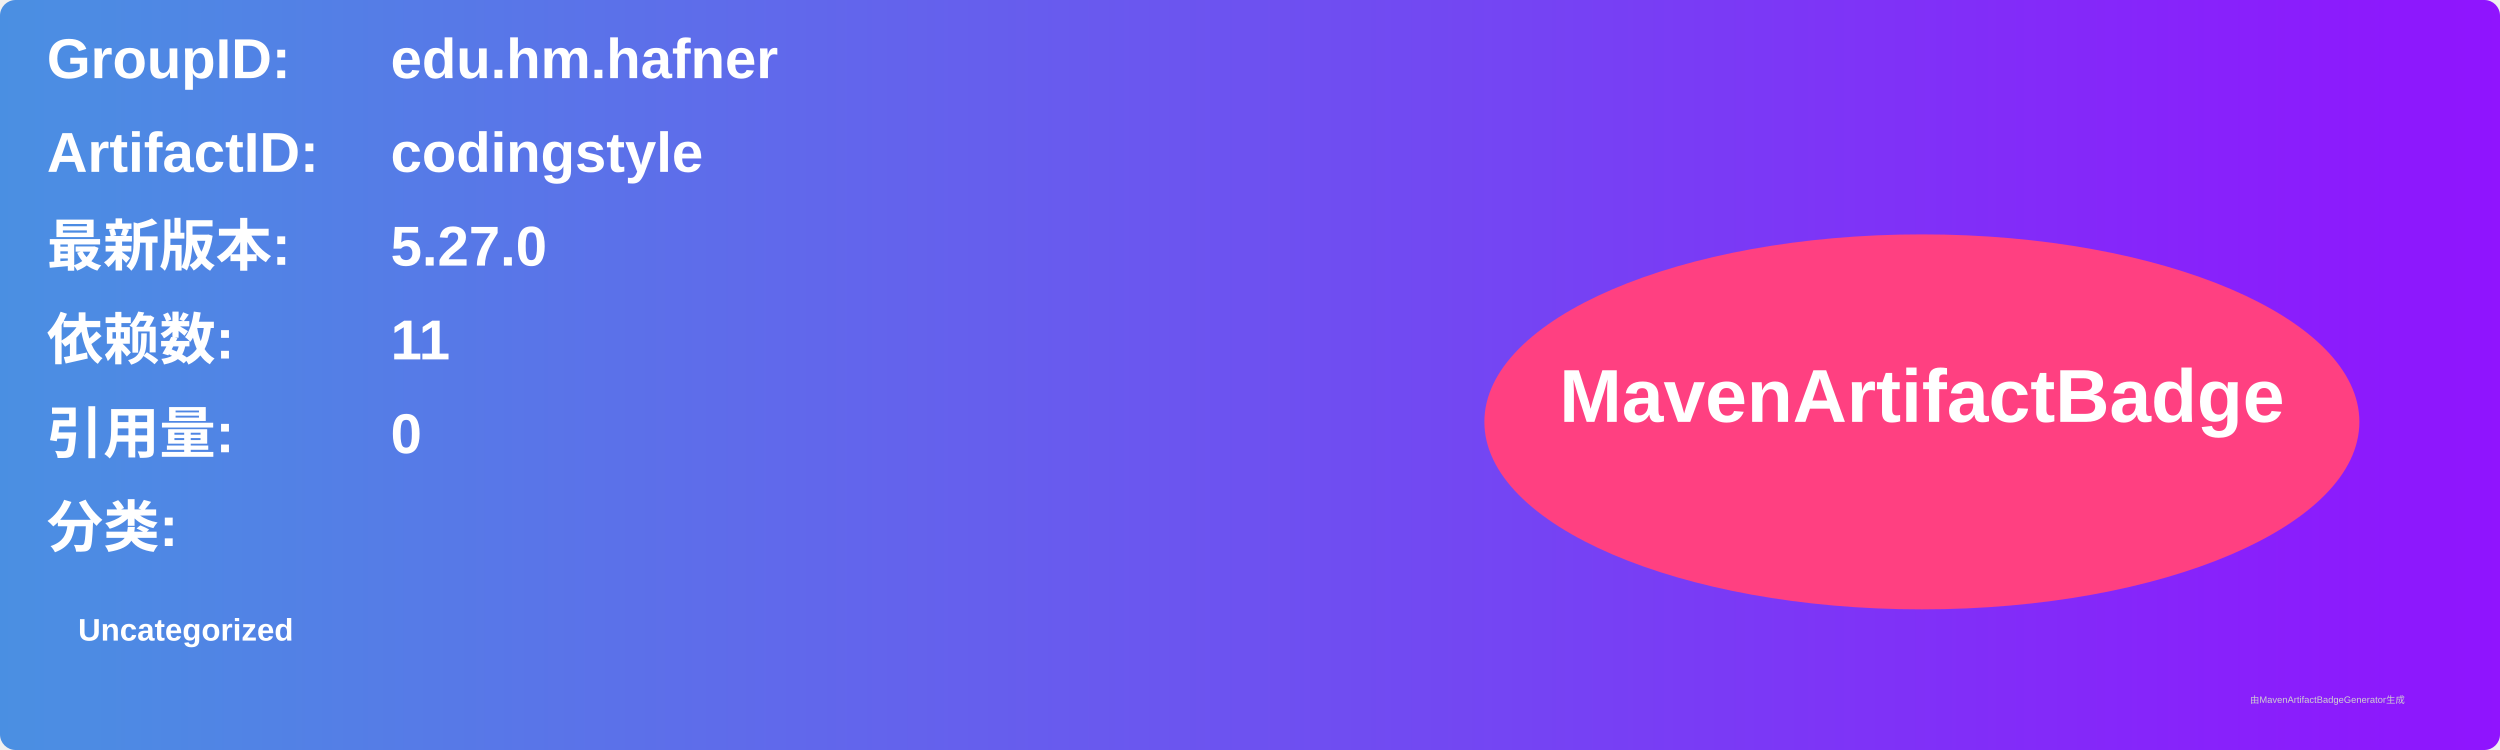
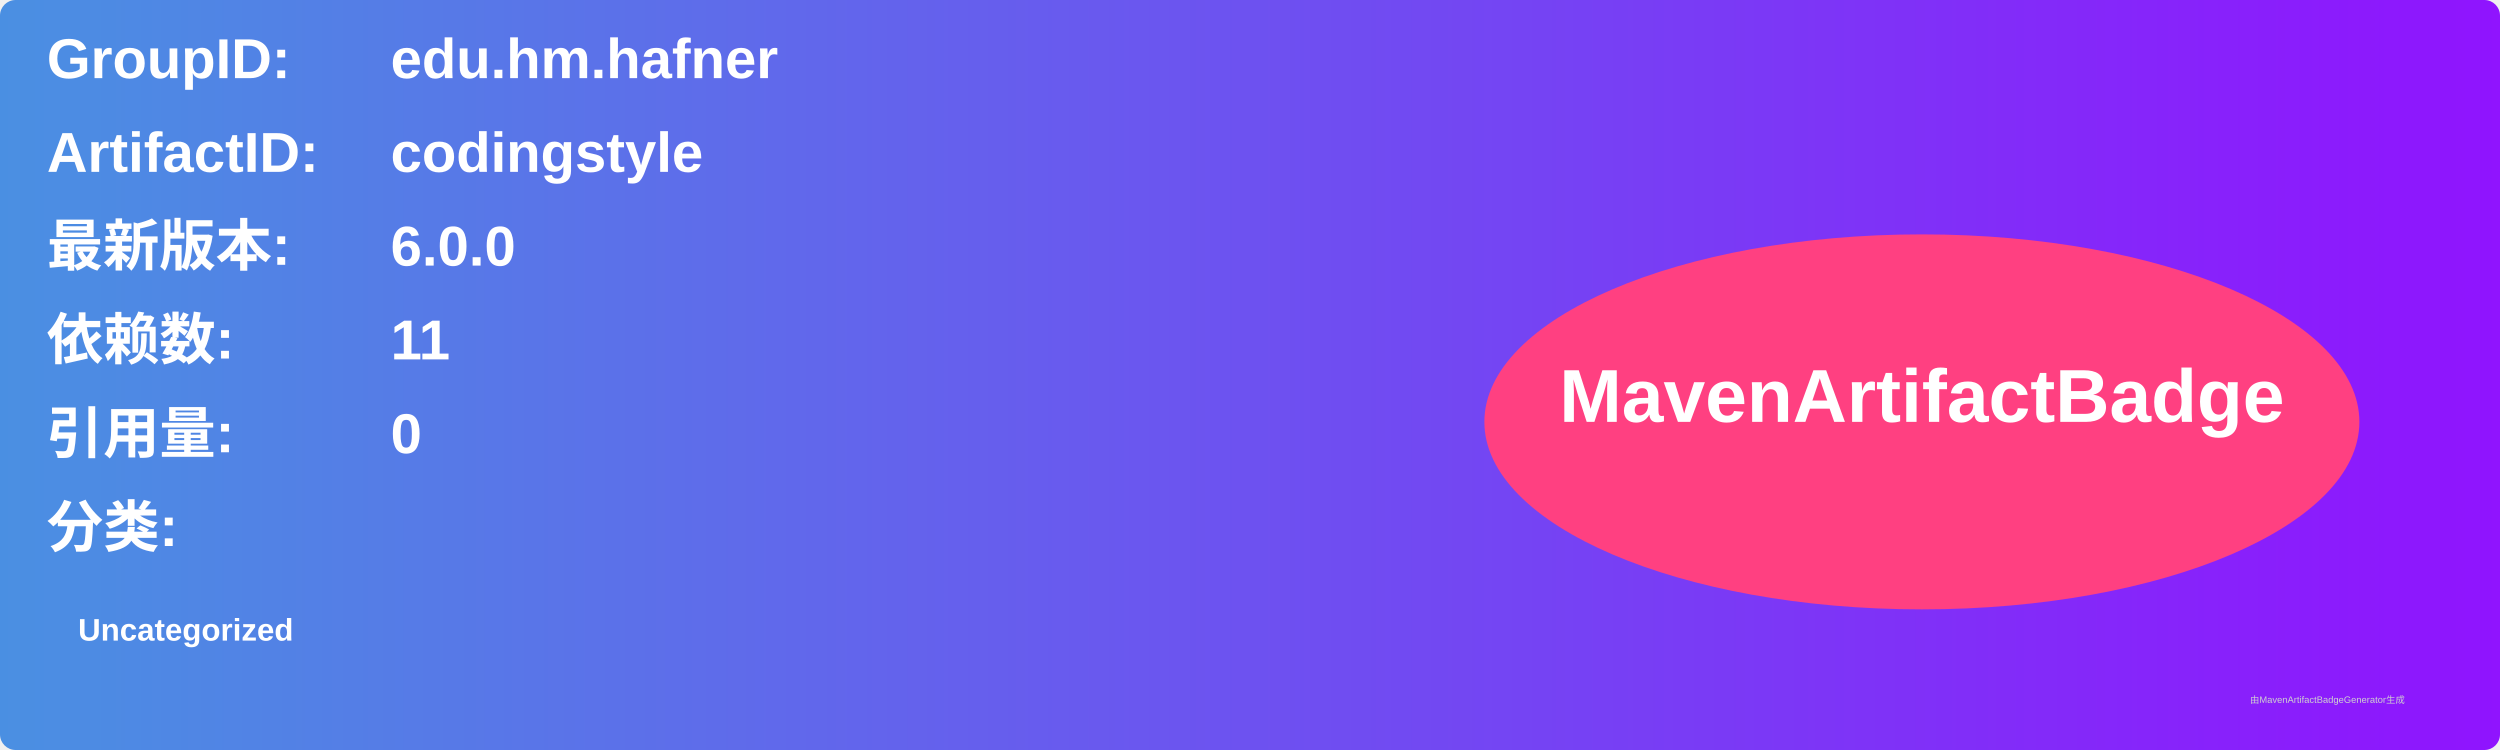
<svg xmlns="http://www.w3.org/2000/svg" width="800" height="240" viewBox="0 0 800 240">
  <linearGradient id="grad" x1="0%" y1="0%" x2="100%" y2="0%">
    <stop offset="0%" stop-color="#4a90e2" />
    <stop offset="100%" stop-color="#9013fe" />
  </linearGradient>
  <rect width="100%" height="100%" rx="5" ry="5" fill="url(#grad)" />
  <g transform="translate(15, 15)">
    <text x="0" y="10" font-family="Arial" font-size="18" fill="white" font-weight="bold" width="260">GroupID:</text>
    <text x="110" y="10" font-family="Arial" font-size="18" fill="white" font-weight="bold" width="460">edu.hm.hafner</text>
    <text x="0" y="40" font-family="Arial" font-size="18" fill="white" font-weight="bold" width="260">ArtifactID:</text>
    <text x="110" y="40" font-family="Arial" font-size="18" fill="white" font-weight="bold" width="460">codingstyle</text>
    <text x="0" y="70" font-family="Arial" font-size="18" fill="white" font-weight="bold">最新版本:</text>
    <text x="110" y="70" font-family="Arial" font-size="18" fill="white" font-weight="bold">
-       <tspan font-weight="bold">5.27.0</tspan>
+       <tspan font-weight="bold">6.0.0</tspan>
    </text>
    <text x="0" y="100" font-family="Arial" font-size="18" fill="white" font-weight="bold">依赖数: </text>
    <text x="110" y="100" font-family="Arial" font-size="18" fill="white">
      <tspan font-weight="bold">11</tspan>
    </text>
    <text x="0" y="130" font-family="Arial" font-size="18" fill="white" font-weight="bold">引用量: </text>
    <text x="110" y="130" font-family="Arial" font-size="18" fill="white">
      <tspan font-weight="bold">0</tspan>
    </text>
    <text x="0" y="160" font-family="Arial" font-size="18" fill="white" font-weight="bold">分类:</text>
    <text x="10" y="190" font-family="Arial" font-size="10" fill="white">
      <tspan font-weight="bold">Uncategorized</tspan>
    </text>
    <ellipse cx="600" cy="120" rx="140" ry="60" fill="#ff4081" />
    <text x="600" y="120" text-anchor="middle" font-family="Arial" font-size="24" fill="white" font-weight="bold">MavenArtifactBadge</text>
  </g>
  <text x="720" y="225" font-family="Arial" font-size="3" fill="#d0d0d0">由MavenArtifactBadgeGenerator生成</text>
</svg>
